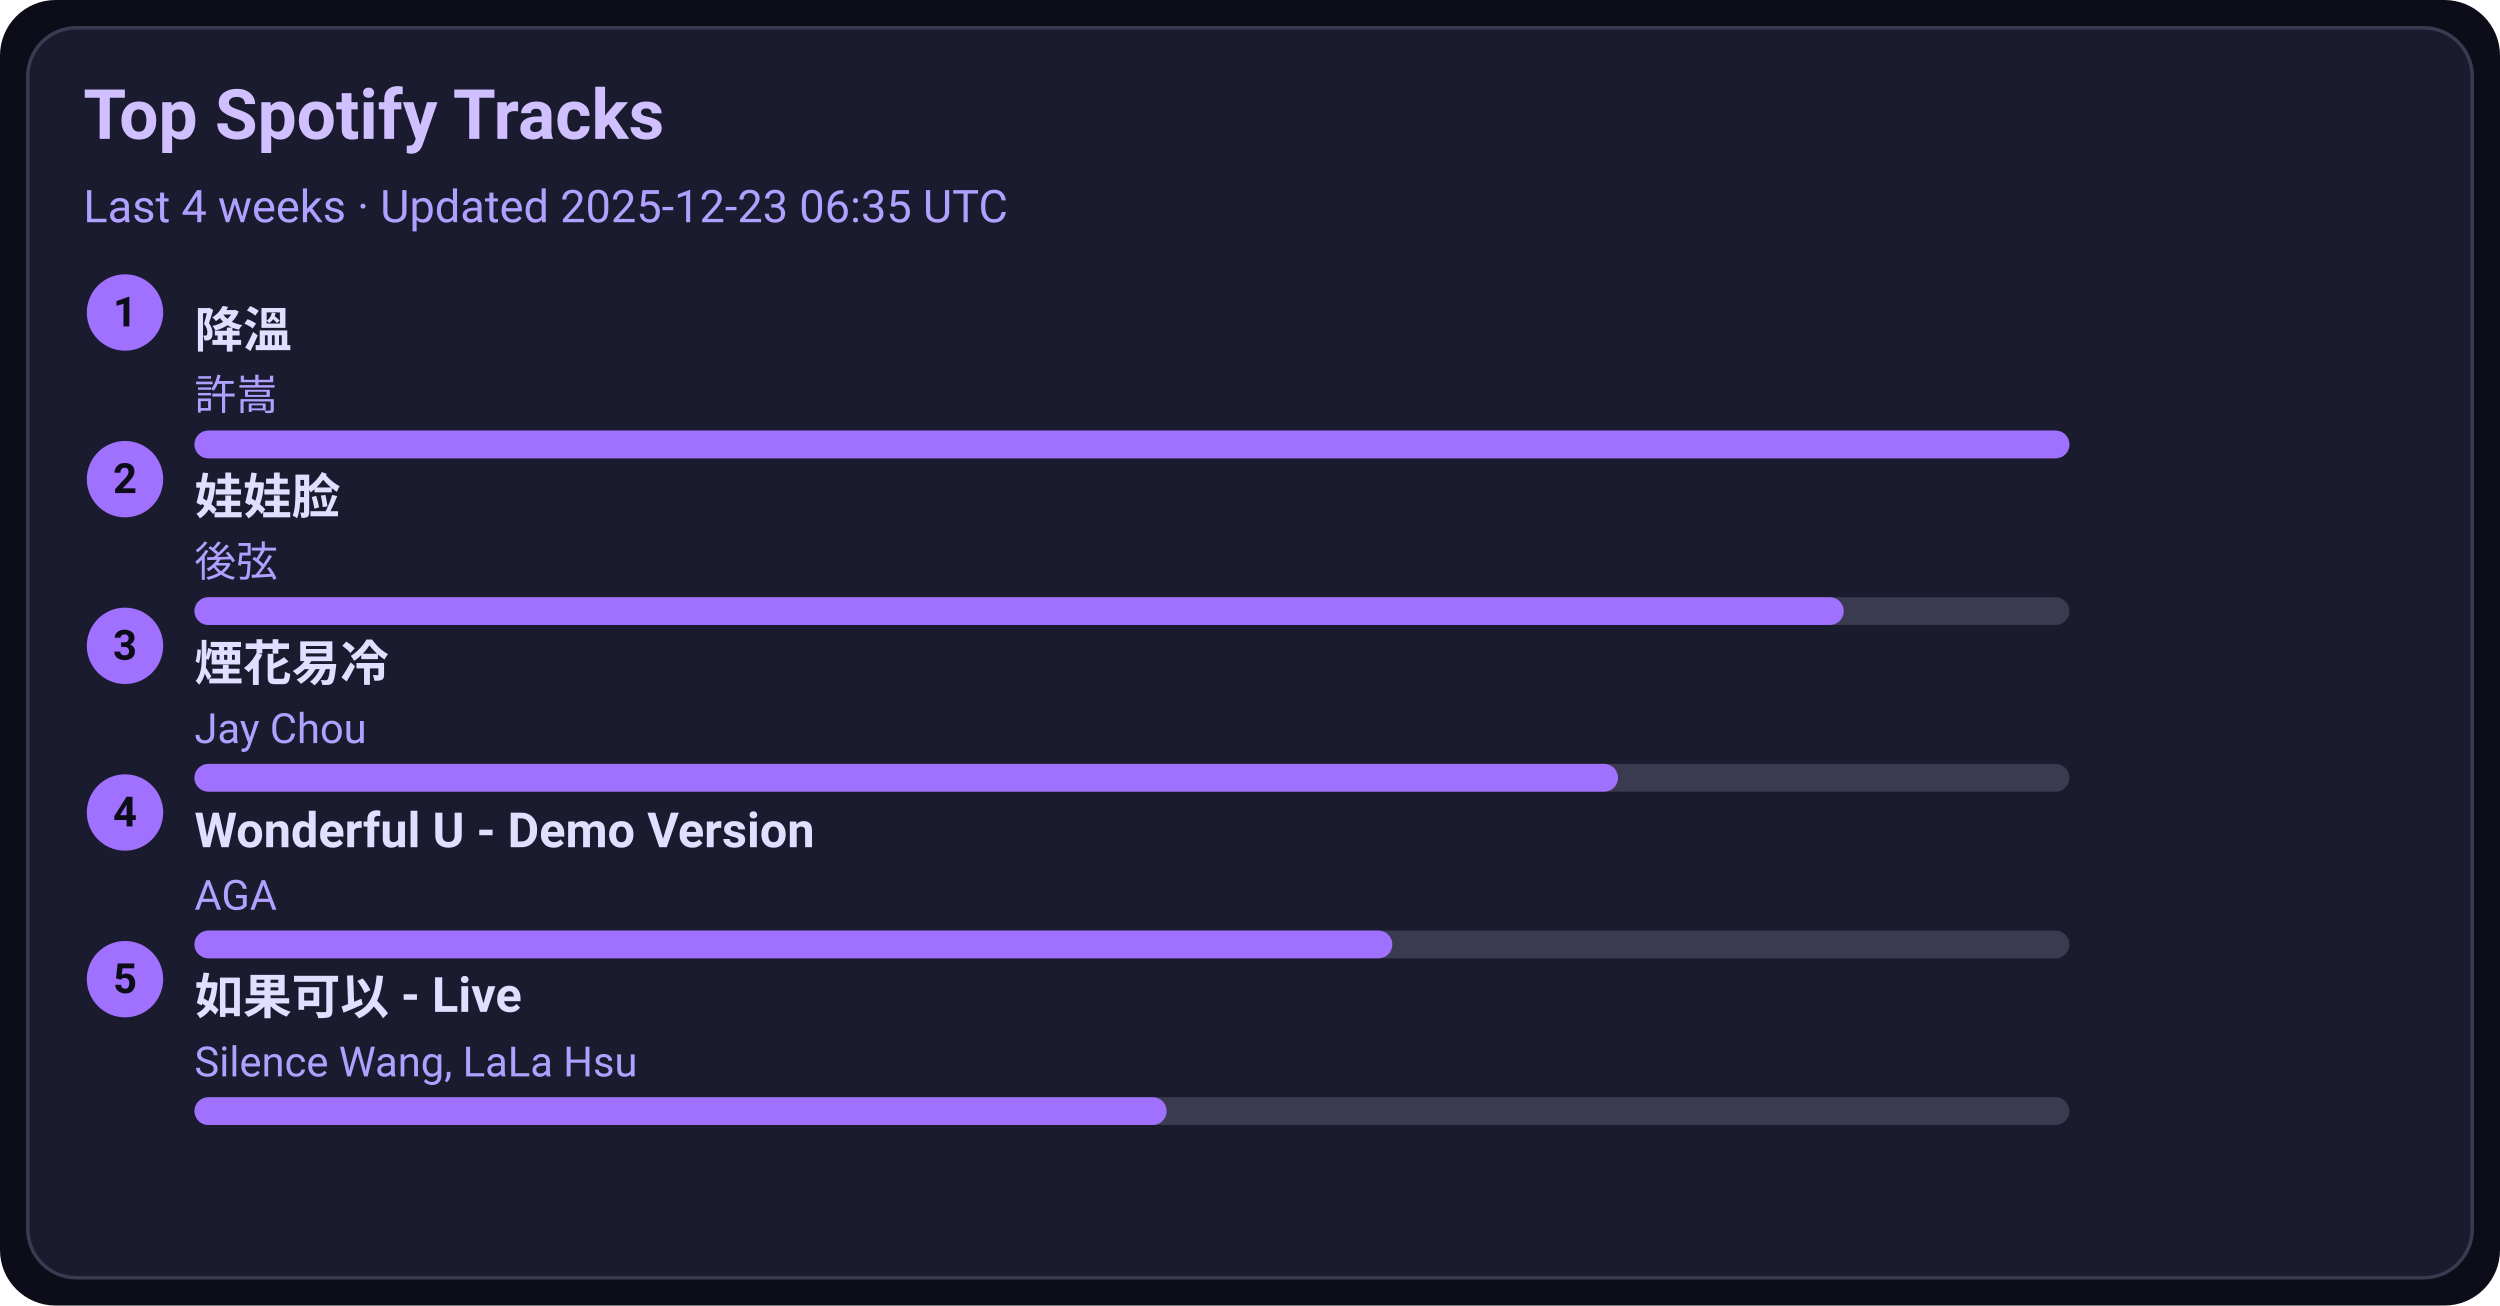
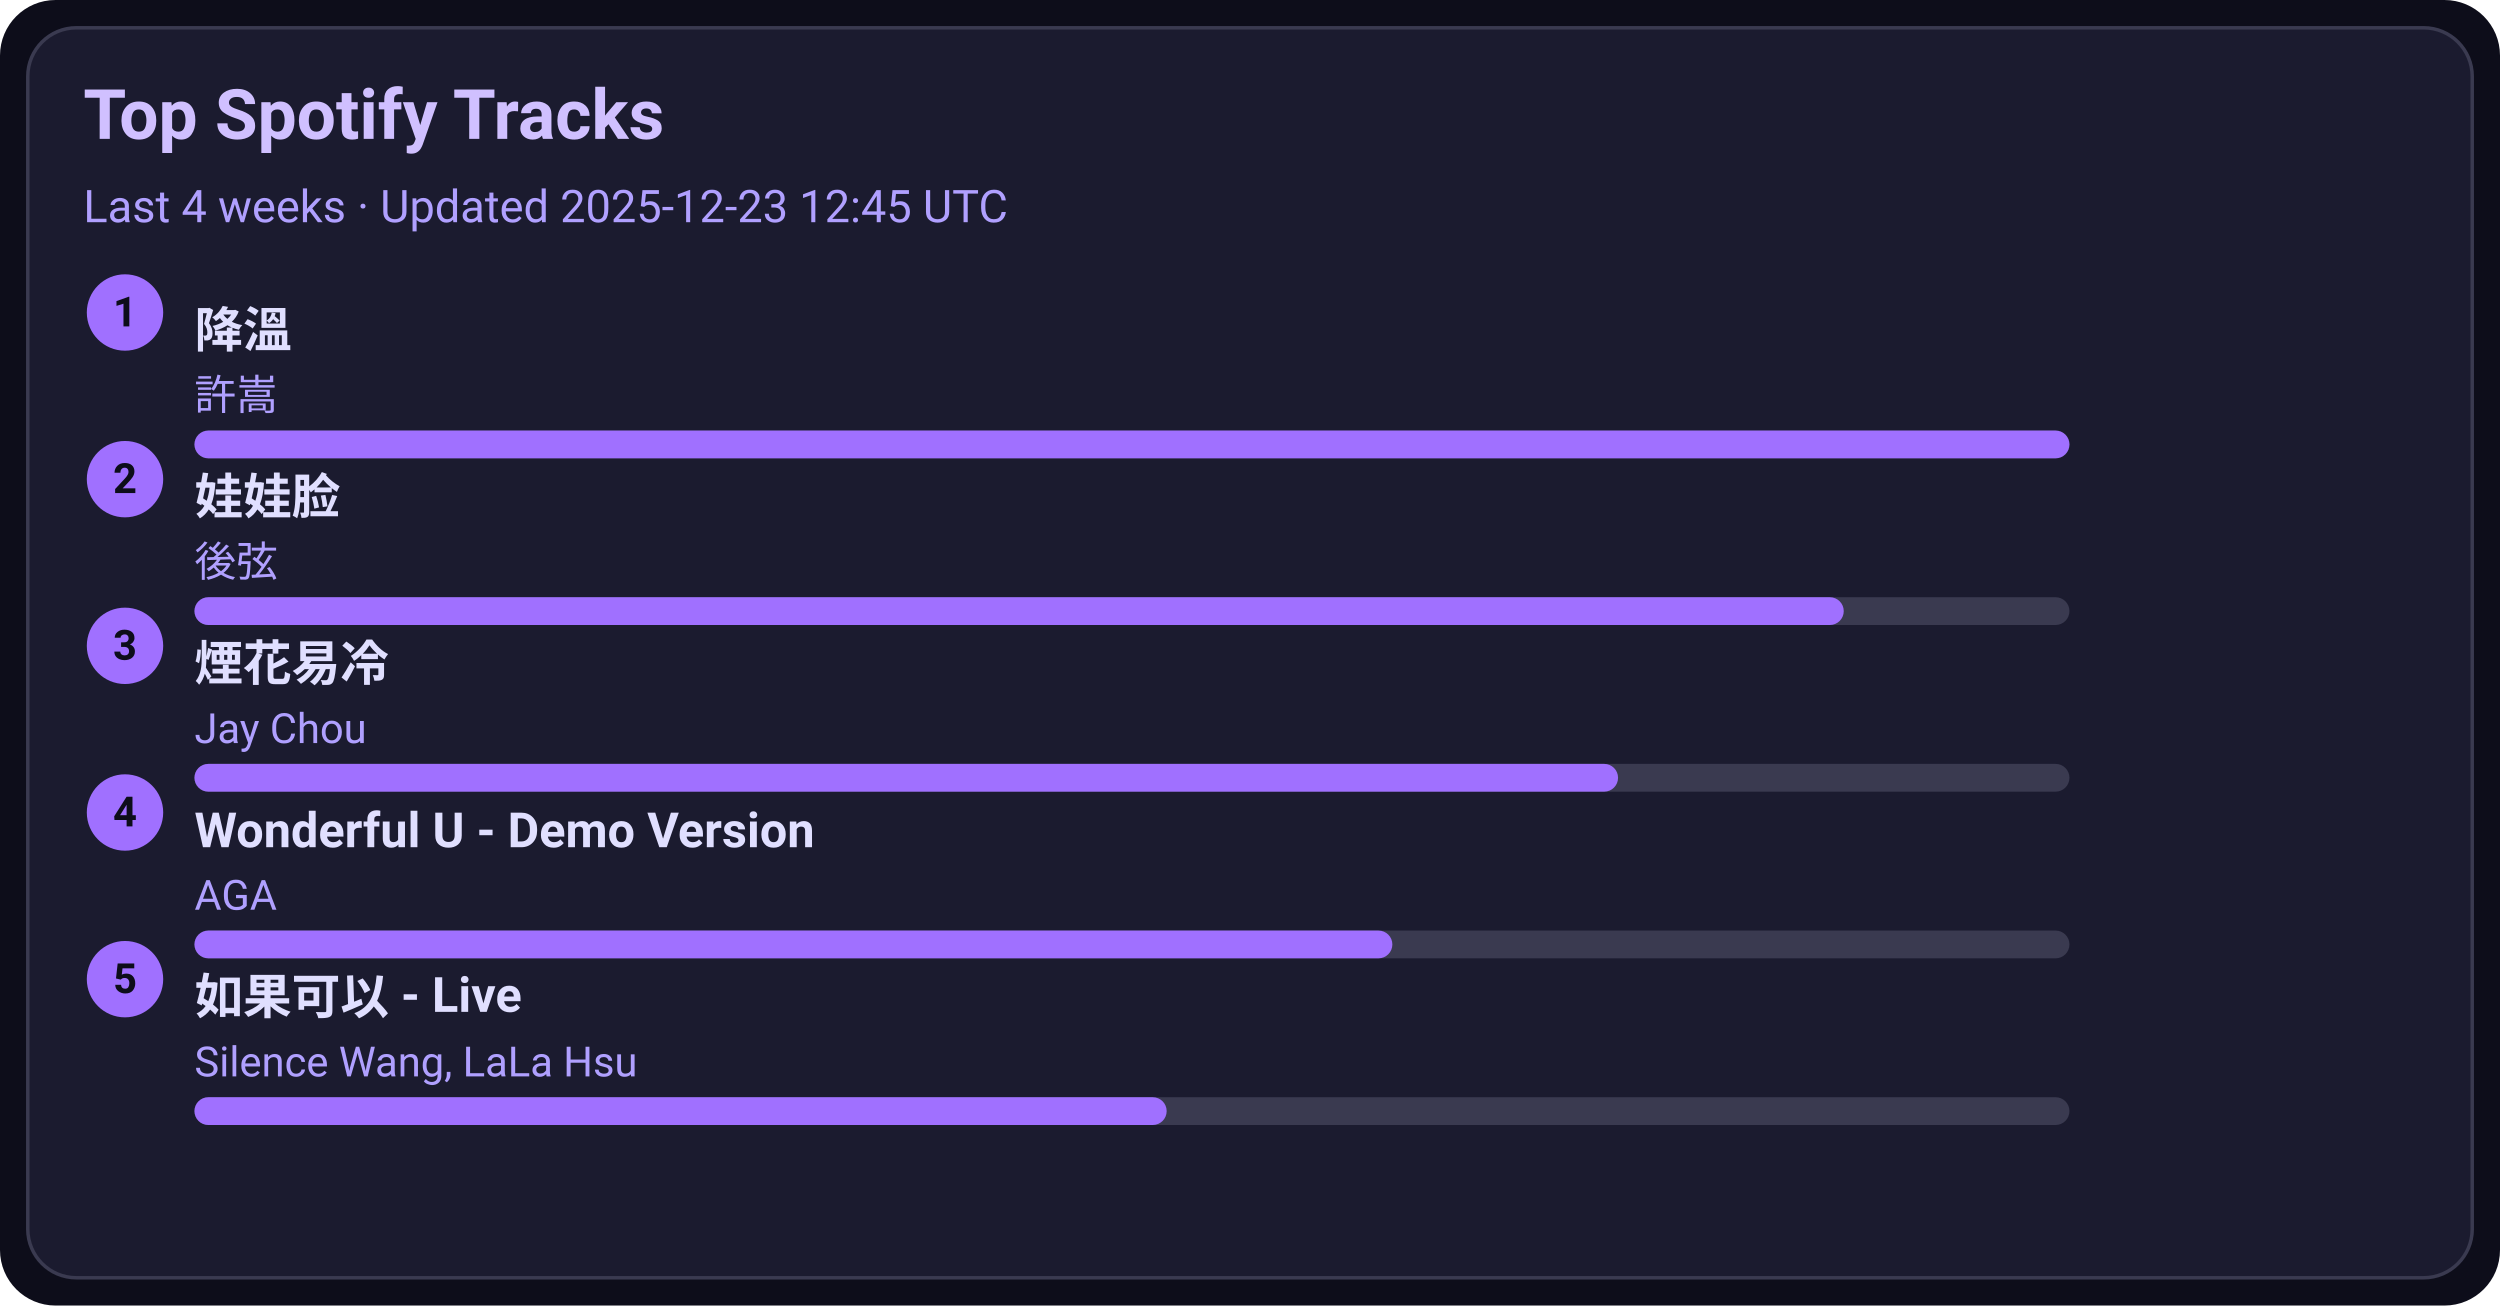
<svg xmlns="http://www.w3.org/2000/svg" width="720" height="376" viewBox="0 0 720 376">
  <style>text{font-family:-apple-system,BlinkMacSystemFont,Segoe UI,Roboto,Ubuntu,Helvetica Neue,Arial,Noto Sans,sans-serif}</style>
  <rect width="720" height="376" rx="16" fill="#0d0d1a" />
  <rect x="8" y="8" width="704" height="360" rx="14" fill="#1b1b2f" stroke="#3a3a50" />
  <text x="24" y="40" font-size="20" fill="#d0c0ff" font-weight="600">Top Spotify Tracks</text>
-   <text x="24" y="64" font-size="13" fill="#b0a0ff">Last 4 weeks · Updated 2025-12-23 06:35 UTC</text>
+   <text x="24" y="64" font-size="13" fill="#b0a0ff">Last 4 weeks · Updated 2025-12-23 12:45 UTC</text>
  <circle cx="36" cy="90" r="11" fill="#a070ff" />
  <text x="36" y="94" text-anchor="middle" font-size="12" fill="#0d0d1a" font-weight="700">1</text>
  <a href="https://open.spotify.com/track/2q9uhrOfyOnBa3oWR1PfYT" target="_blank" rel="noopener noreferrer">
    <text x="56" y="100" font-size="14" fill="#e0dfff" font-weight="600">降溫</text>
  </a>
  <text x="56" y="118" font-size="12" fill="#b0a0ff">許嵩</text>
  <rect x="56" y="124" width="540" height="8" rx="4" fill="#3a3a50" />
  <rect x="56" y="124" width="540" height="8" rx="4" fill="#a070ff" />
  <circle cx="36" cy="138" r="11" fill="#a070ff" />
  <text x="36" y="142" text-anchor="middle" font-size="12" fill="#0d0d1a" font-weight="700">2</text>
  <a href="https://open.spotify.com/track/08ouEICweFmqfgPJnRIQkE" target="_blank" rel="noopener noreferrer">
    <text x="56" y="148" font-size="14" fill="#e0dfff" font-weight="600">娃娃脸</text>
  </a>
  <text x="56" y="166" font-size="12" fill="#b0a0ff">後弦</text>
  <rect x="56" y="172" width="540" height="8" rx="4" fill="#3a3a50" />
  <rect x="56" y="172" width="475" height="8" rx="4" fill="#a070ff" />
  <circle cx="36" cy="186" r="11" fill="#a070ff" />
  <text x="36" y="190" text-anchor="middle" font-size="12" fill="#0d0d1a" font-weight="700">3</text>
  <a href="https://open.spotify.com/track/24beWW0pQCJEF3IVSpIryu" target="_blank" rel="noopener noreferrer">
    <text x="56" y="196" font-size="14" fill="#e0dfff" font-weight="600">煙花易冷</text>
  </a>
  <text x="56" y="214" font-size="12" fill="#b0a0ff">Jay Chou</text>
  <rect x="56" y="220" width="540" height="8" rx="4" fill="#3a3a50" />
  <rect x="56" y="220" width="410" height="8" rx="4" fill="#a070ff" />
  <circle cx="36" cy="234" r="11" fill="#a070ff" />
  <text x="36" y="238" text-anchor="middle" font-size="12" fill="#0d0d1a" font-weight="700">4</text>
  <a href="https://open.spotify.com/track/2eSNpIOFoi1Q8wxw6CycXJ" target="_blank" rel="noopener noreferrer">
    <text x="56" y="244" font-size="14" fill="#e0dfff" font-weight="600">Wonderful U - Demo Version</text>
  </a>
  <text x="56" y="262" font-size="12" fill="#b0a0ff">AGA</text>
  <rect x="56" y="268" width="540" height="8" rx="4" fill="#3a3a50" />
  <rect x="56" y="268" width="345" height="8" rx="4" fill="#a070ff" />
  <circle cx="36" cy="282" r="11" fill="#a070ff" />
  <text x="36" y="286" text-anchor="middle" font-size="12" fill="#0d0d1a" font-weight="700">5</text>
  <a href="https://open.spotify.com/track/6IF65dJzfmPcX7jwDegwoo" target="_blank" rel="noopener noreferrer">
    <text x="56" y="292" font-size="14" fill="#e0dfff" font-weight="600">如果可以 - Live</text>
  </a>
  <text x="56" y="310" font-size="12" fill="#b0a0ff">Silence Wang, LaLa Hsu</text>
  <rect x="56" y="316" width="540" height="8" rx="4" fill="#3a3a50" />
  <rect x="56" y="316" width="280" height="8" rx="4" fill="#a070ff" />
</svg>
